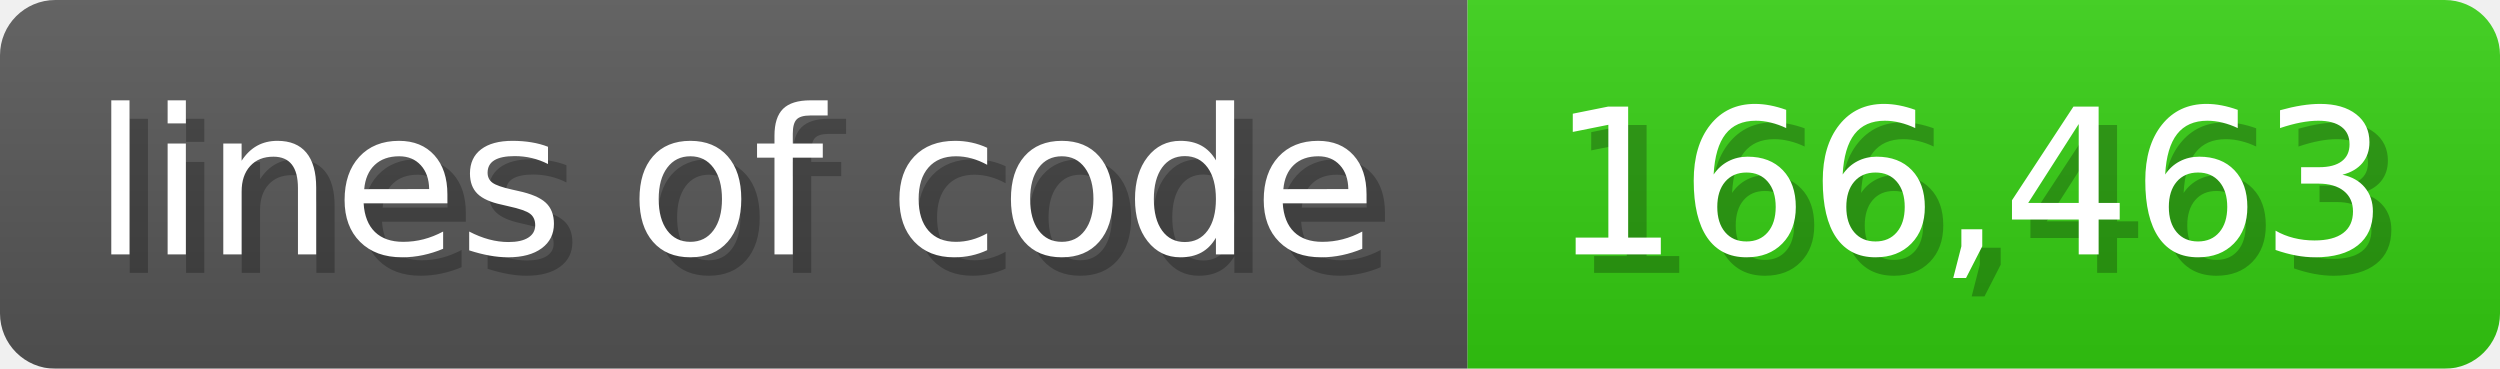
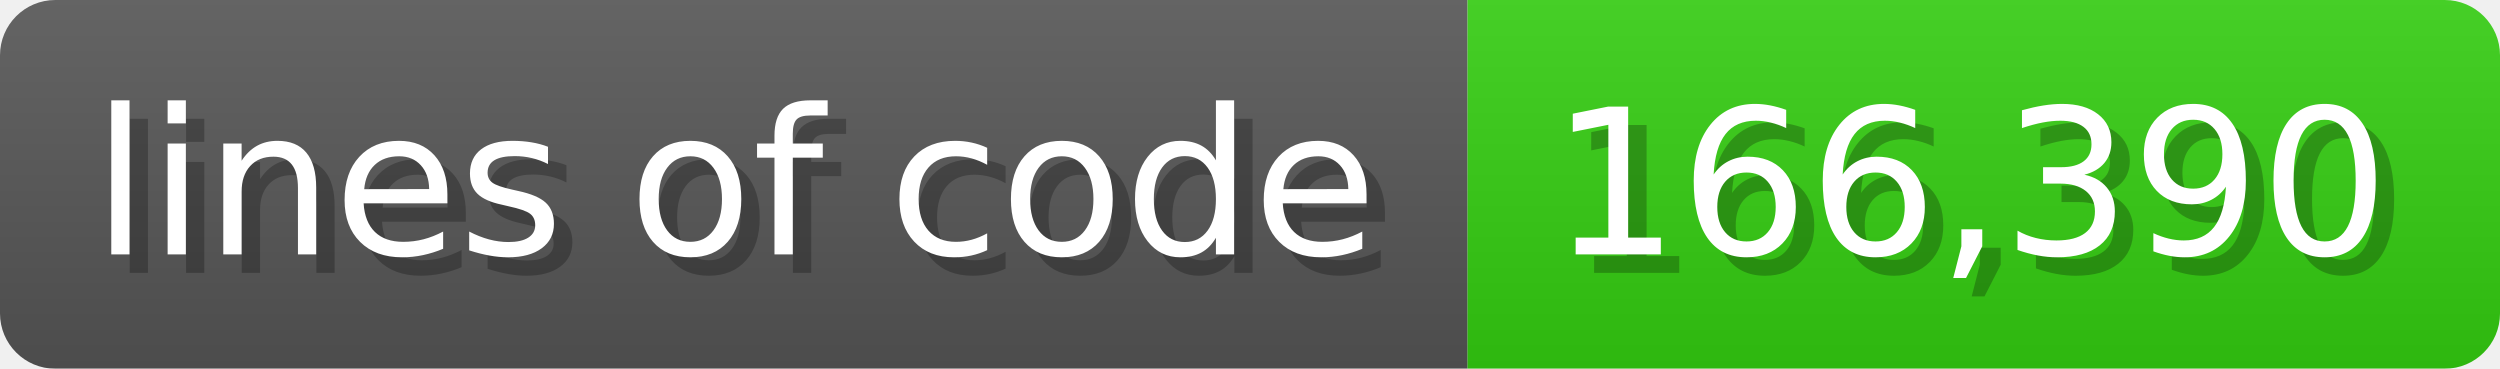
<svg xmlns="http://www.w3.org/2000/svg" width="135.6" height="20" viewBox="0 0 1356 200">
  <linearGradient id="a" x2="0" y2="100%">
    <stop offset="0" stop-opacity=".1" stop-color="#EEE" />
    <stop offset="1" stop-opacity=".1" />
  </linearGradient>
  <mask id="m">
    <rect width="1356" height="200" rx="30" fill="#FFF" />
  </mask>
  <g mask="url(#m)">
    <rect width="796" height="200" fill="#555" />
    <rect width="560" height="200" fill="#3C1" x="796" />
    <rect width="1356" height="200" fill="url(#a)" />
  </g>
  <g fill="#fff" text-anchor="start" font-family="Verdana,DejaVu Sans,sans-serif" font-size="110">
    <text x="60" y="148" textLength="696" fill="#000" opacity="0.25">lines of code</text>
    <text x="50" y="138" textLength="696">lines of code</text>
-     <text x="851" y="148" textLength="460" fill="#000" opacity="0.25">166,463</text>
-     <text x="841" y="138" textLength="460">166,463</text>
+     <text x="851" y="148" textLength="460" fill="#000" opacity="0.25">166,390</text>
+     <text x="841" y="138" textLength="460">166,390</text>
  </g>
</svg>
